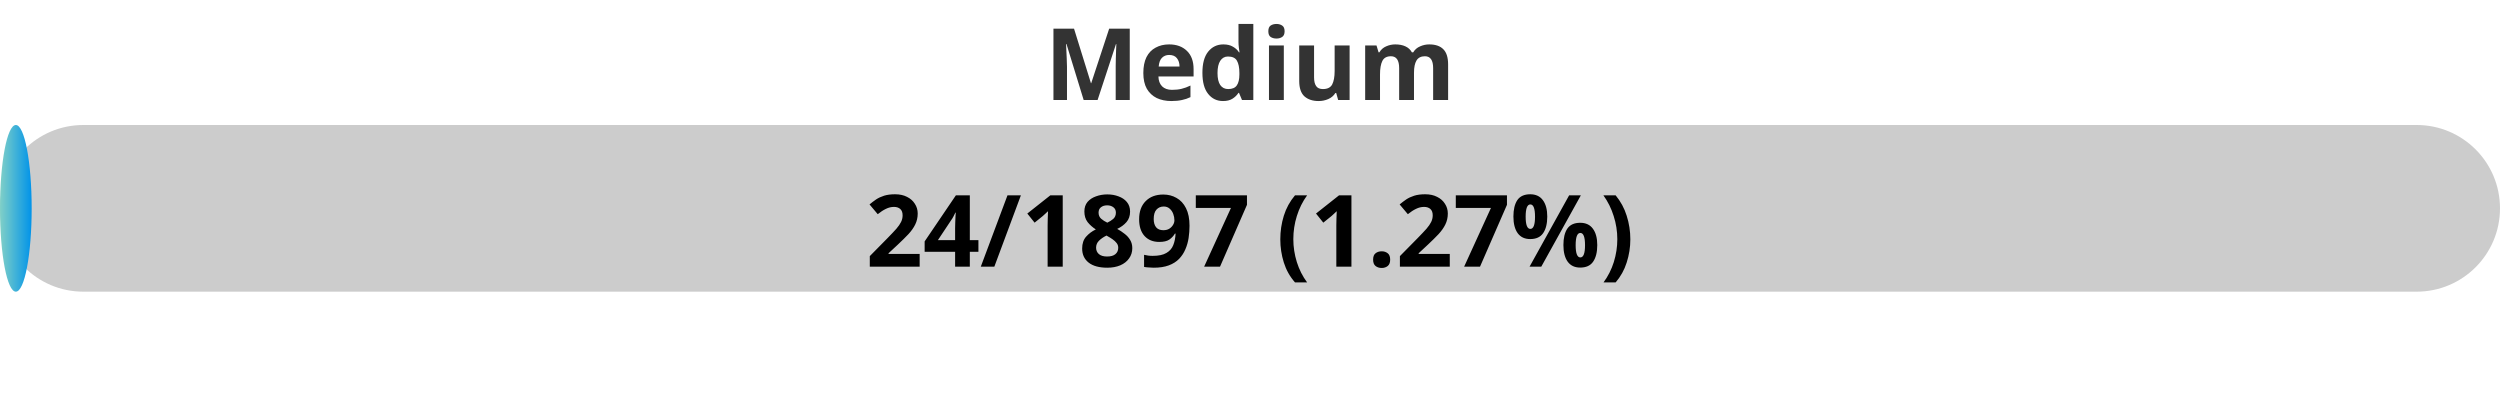
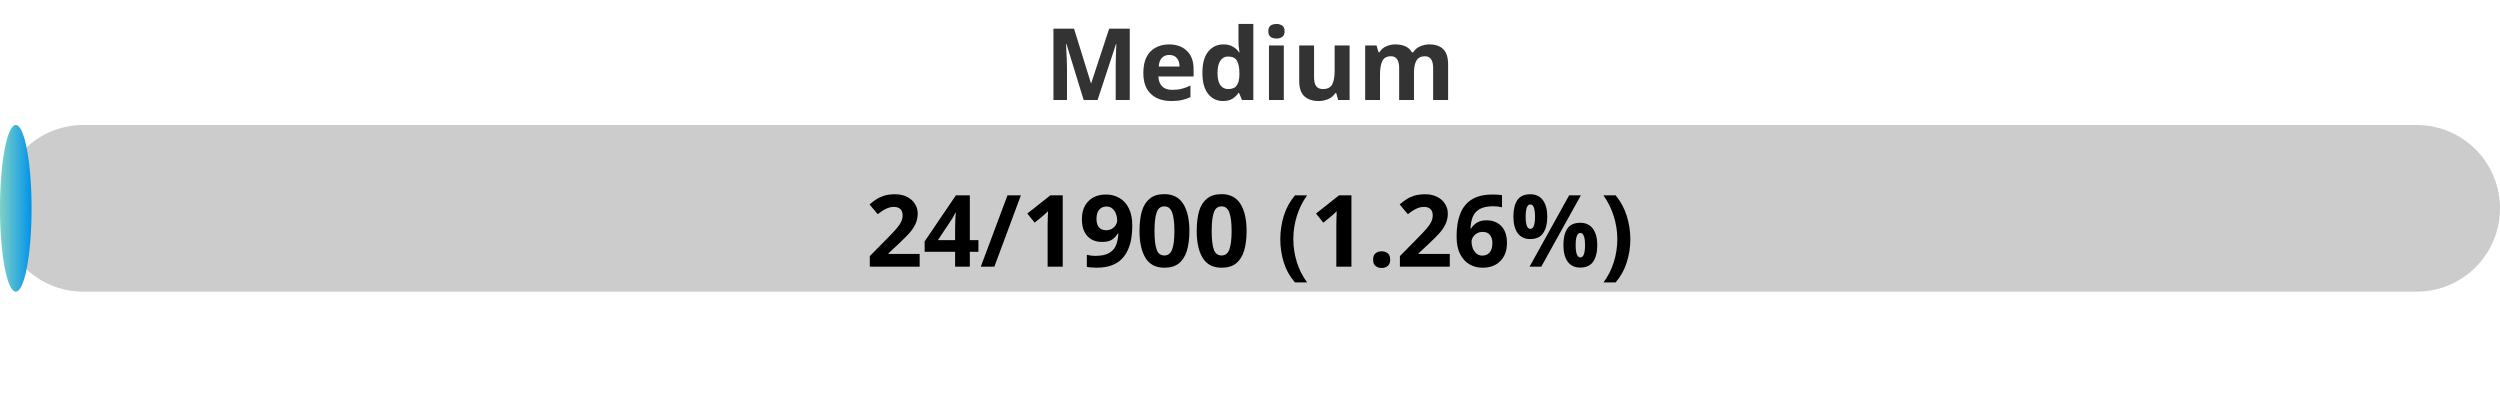
<svg xmlns="http://www.w3.org/2000/svg" width="300" height="50">
  <defs>
    <linearGradient id="gradient" x1="0%" y1="0%" x2="100%" y2="0%">
      <stop offset="0%" stop-color="#80D0C7" />
      <stop offset="100%" stop-color="#0093E9" />
    </linearGradient>
    <style>
            .progress-bar {
                fill: url(#gradient);
            }
            text {
                font-weight: bold;
                font-family: Verdana, Geneva, sans-serif;
            }
        </style>
  </defs>
  <rect x="0" y="15" width="300" height="20" rx="10" fill="#ccc" />
-   <rect x="0" y="15" width="3.80" height="20" rx="10" class="progress-bar" />
+   <rect x="0" y="15" width="3.79" height="20" rx="10" class="progress-bar" />
  <text x="150" y="12" text-anchor="middle" font-size="12" fill="#333">Medium</text>
-   <text x="150" y="32" text-anchor="middle" font-size="12" fill="#000">24/1897 (1.27%)</text>
+   <text x="150" y="32" text-anchor="middle" font-size="12" fill="#000">24/1900 (1.26%)</text>
</svg>
